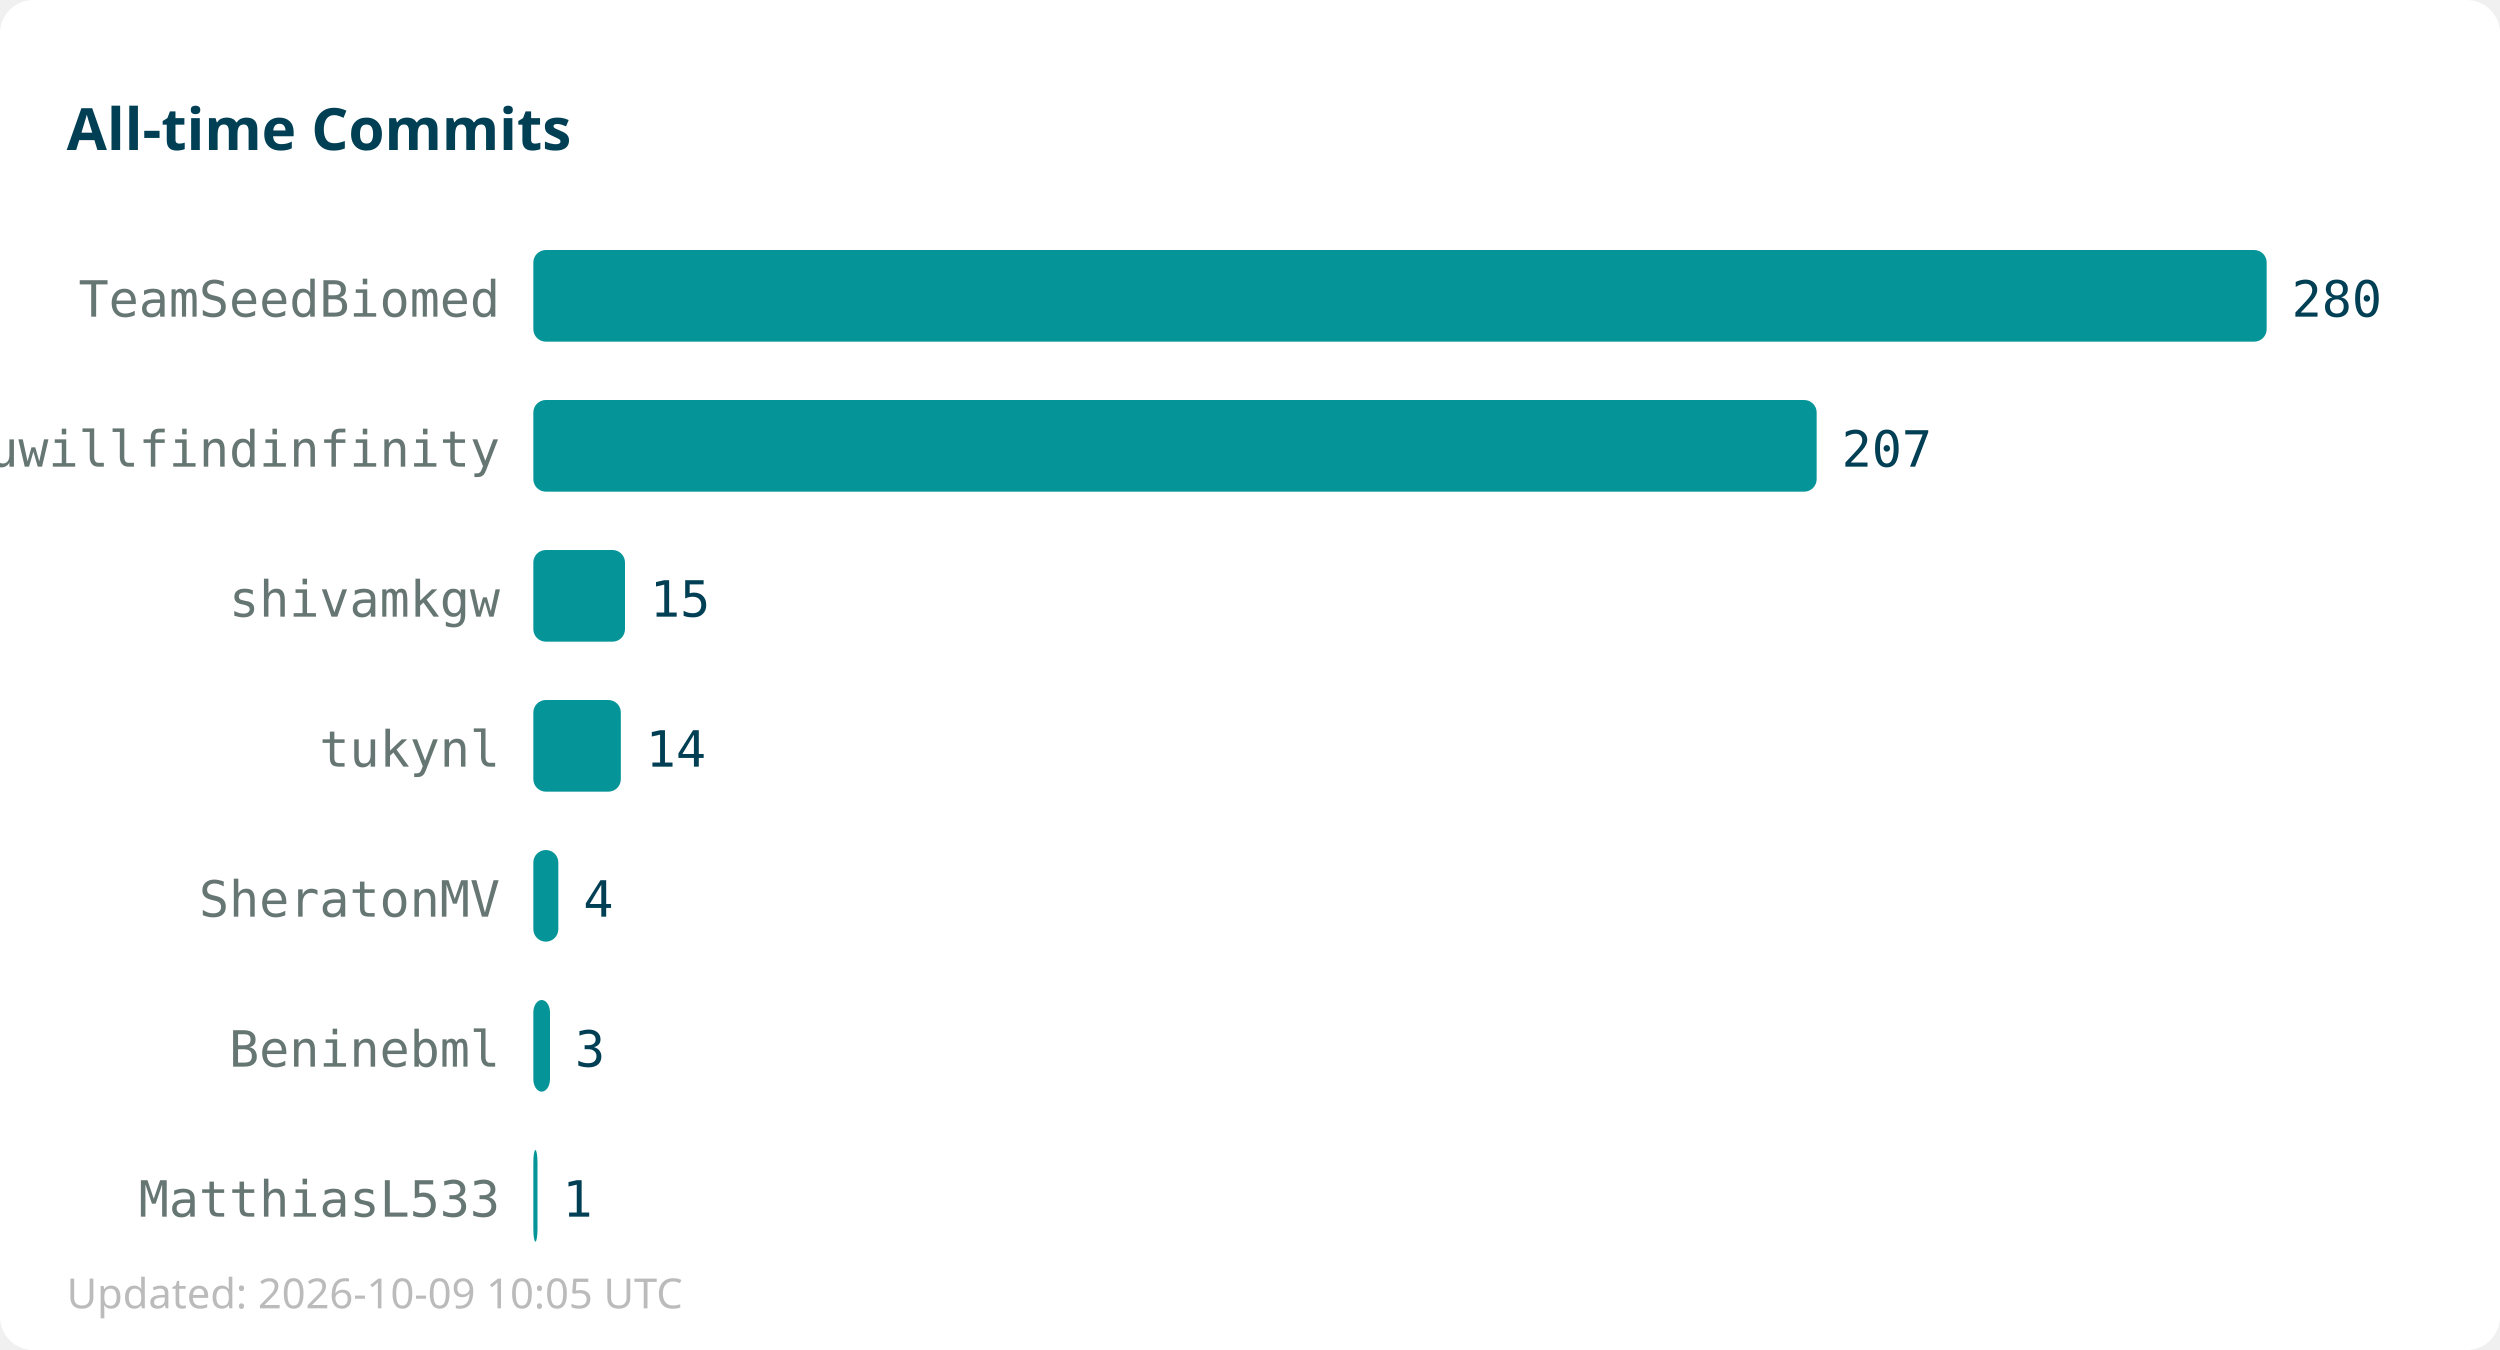
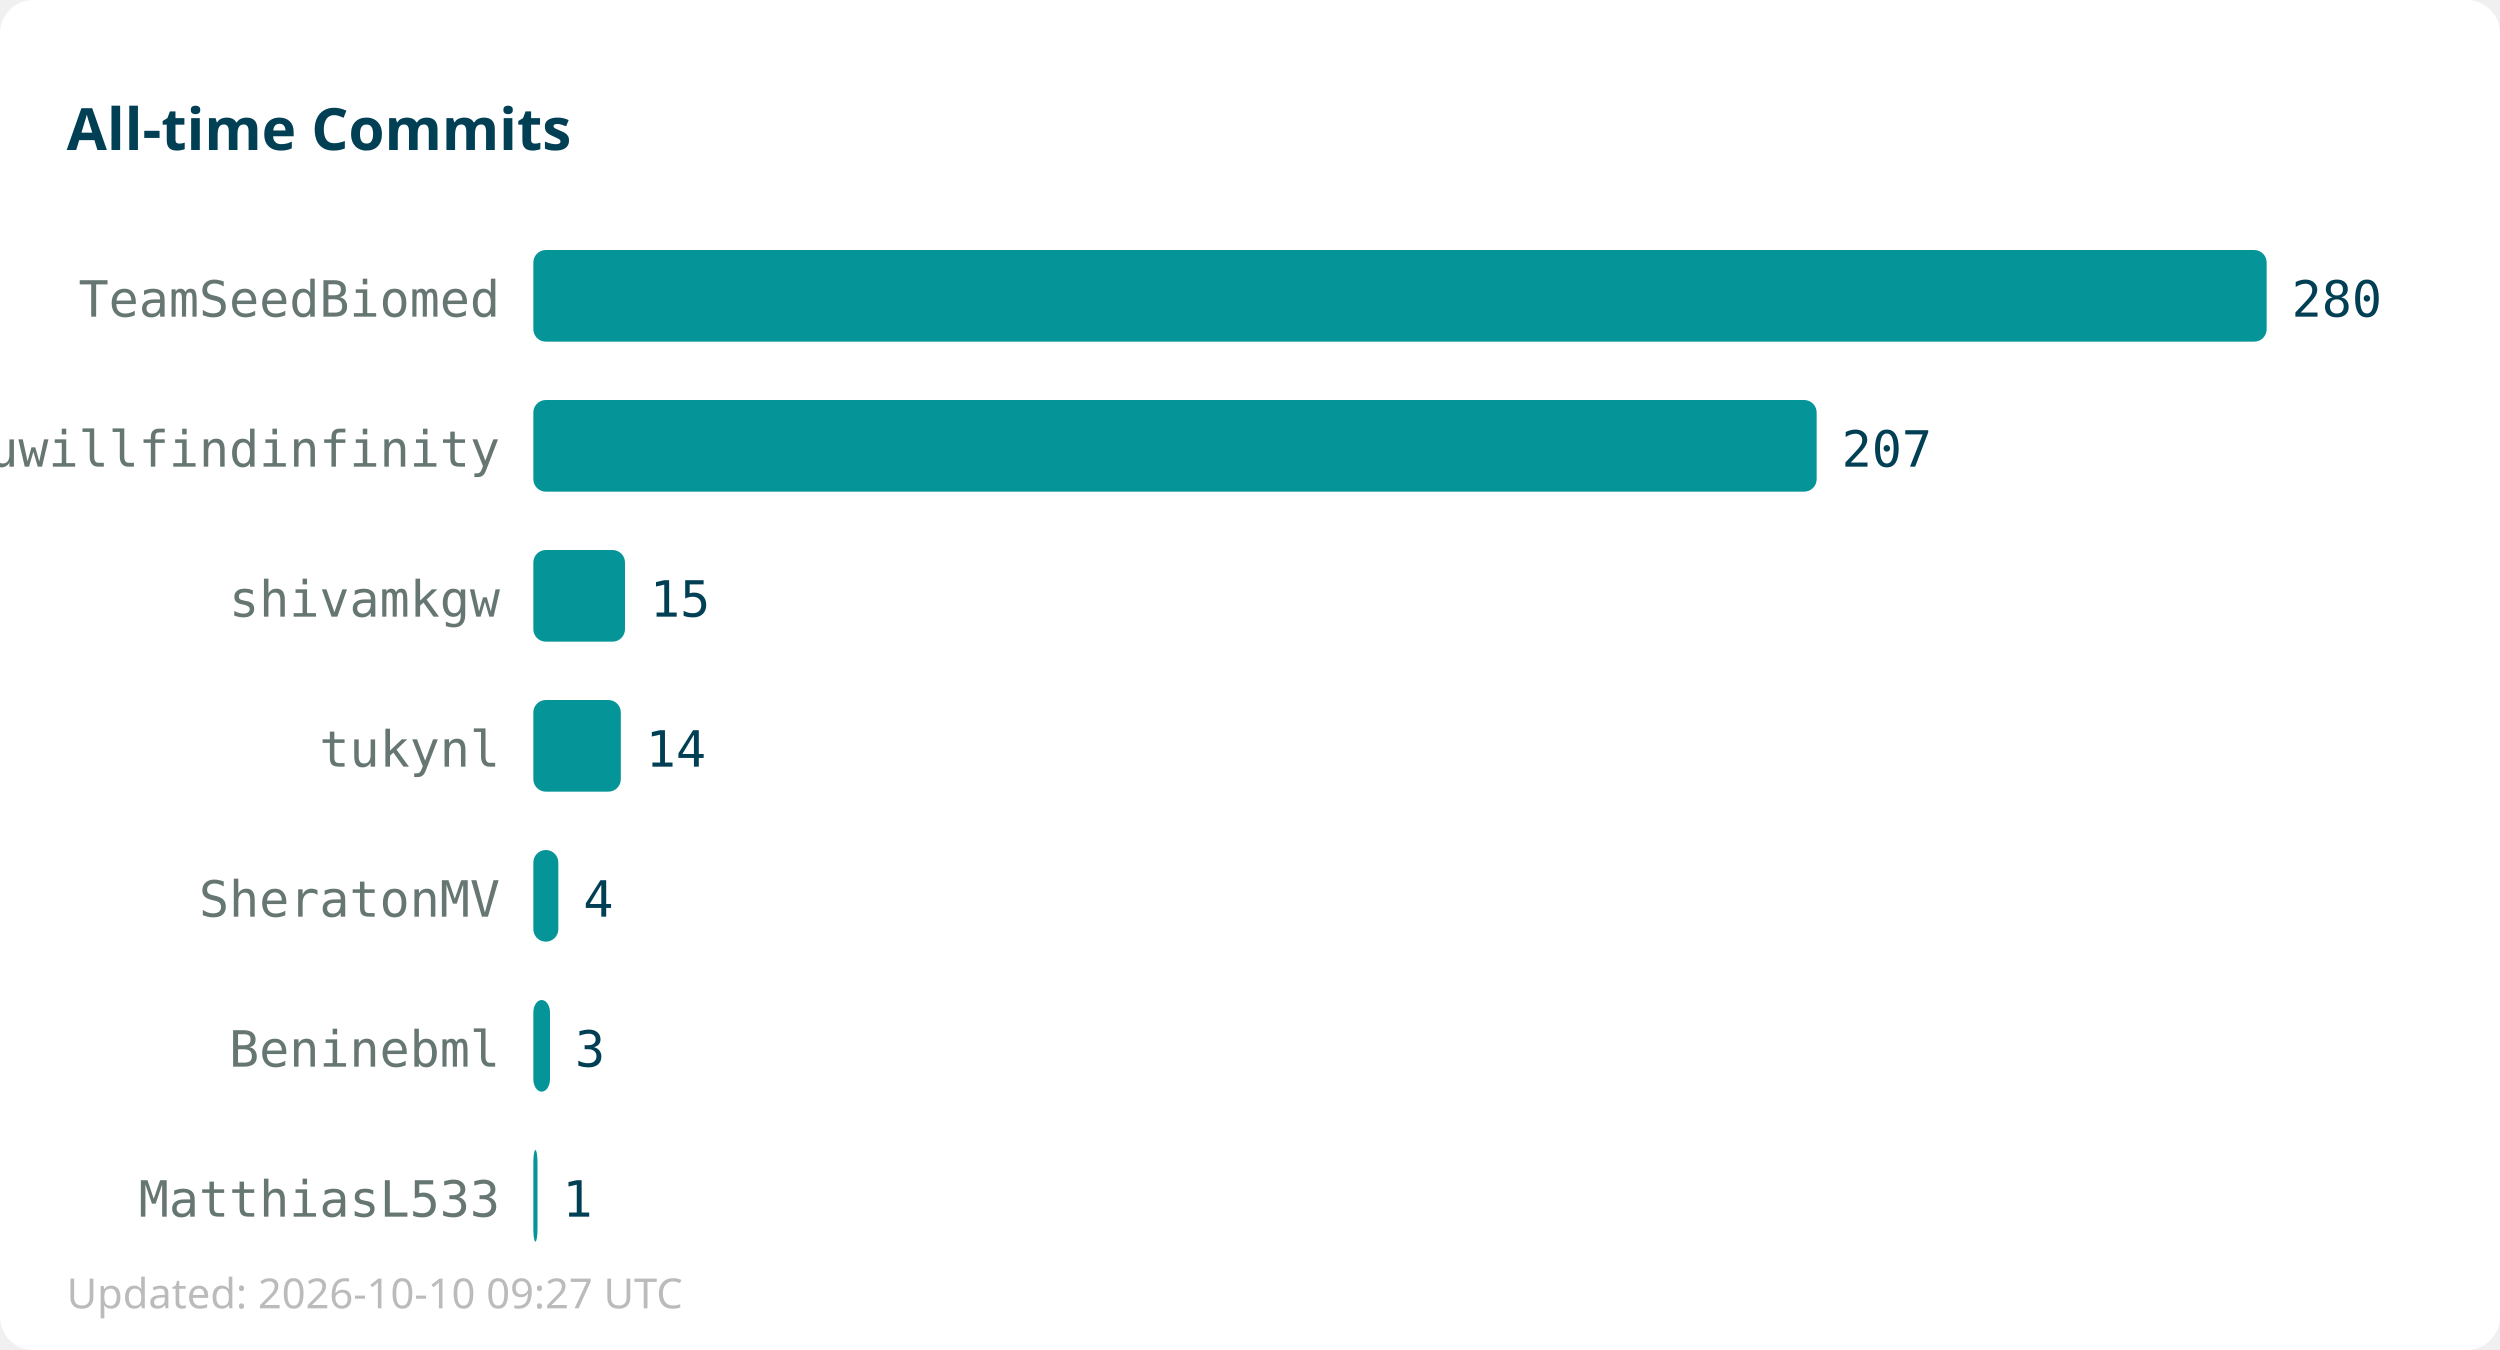
<svg xmlns="http://www.w3.org/2000/svg" width="600" height="324">
  <rect width="600" height="324" fill="#ffffff" rx="8" />
  <text x="16" y="36" font-family="sans-serif" font-size="14" font-weight="bold" fill="#013f54">All-time Commits</text>
  <text x="120" y="76" text-anchor="end" font-family="monospace" font-size="12" fill="#667672">TeamSeedBiomed</text>
  <rect x="128" y="60" width="416" height="22" fill="#059598" rx="3" />
  <text x="550" y="76" font-family="monospace" font-size="12" fill="#013f54">280</text>
  <text x="120" y="112" text-anchor="end" font-family="monospace" font-size="12" fill="#667672">youwillfindinfinity</text>
  <rect x="128" y="96" width="308" height="22" fill="#059598" rx="3" />
  <text x="442" y="112" font-family="monospace" font-size="12" fill="#013f54">207</text>
  <text x="120" y="148" text-anchor="end" font-family="monospace" font-size="12" fill="#667672">shivamkgw</text>
  <rect x="128" y="132" width="22" height="22" fill="#059598" rx="3" />
  <text x="156" y="148" font-family="monospace" font-size="12" fill="#013f54">15</text>
  <text x="120" y="184" text-anchor="end" font-family="monospace" font-size="12" fill="#667672">tukynl</text>
  <rect x="128" y="168" width="21" height="22" fill="#059598" rx="3" />
  <text x="155" y="184" font-family="monospace" font-size="12" fill="#013f54">14</text>
  <text x="120" y="220" text-anchor="end" font-family="monospace" font-size="12" fill="#667672">SheratonMV</text>
  <rect x="128" y="204" width="6" height="22" fill="#059598" rx="3" />
  <text x="140" y="220" font-family="monospace" font-size="12" fill="#013f54">4</text>
  <text x="120" y="256" text-anchor="end" font-family="monospace" font-size="12" fill="#667672">Beninebml</text>
  <rect x="128" y="240" width="4" height="22" fill="#059598" rx="3" />
  <text x="138" y="256" font-family="monospace" font-size="12" fill="#013f54">3</text>
  <text x="120" y="292" text-anchor="end" font-family="monospace" font-size="12" fill="#667672">MatthiasL533</text>
  <rect x="128" y="276" width="1" height="22" fill="#059598" rx="3" />
  <text x="135" y="292" font-family="monospace" font-size="12" fill="#013f54">1</text>
-   <text x="16" y="314" font-family="sans-serif" font-size="10" fill="#bbbbbb">Updated: 2026-10-09 10:05 UTC</text>
+   <text x="16" y="314" font-family="sans-serif" font-size="10" fill="#bbbbbb">Updated: 2026-10-10 09:27 UTC</text>
</svg>
